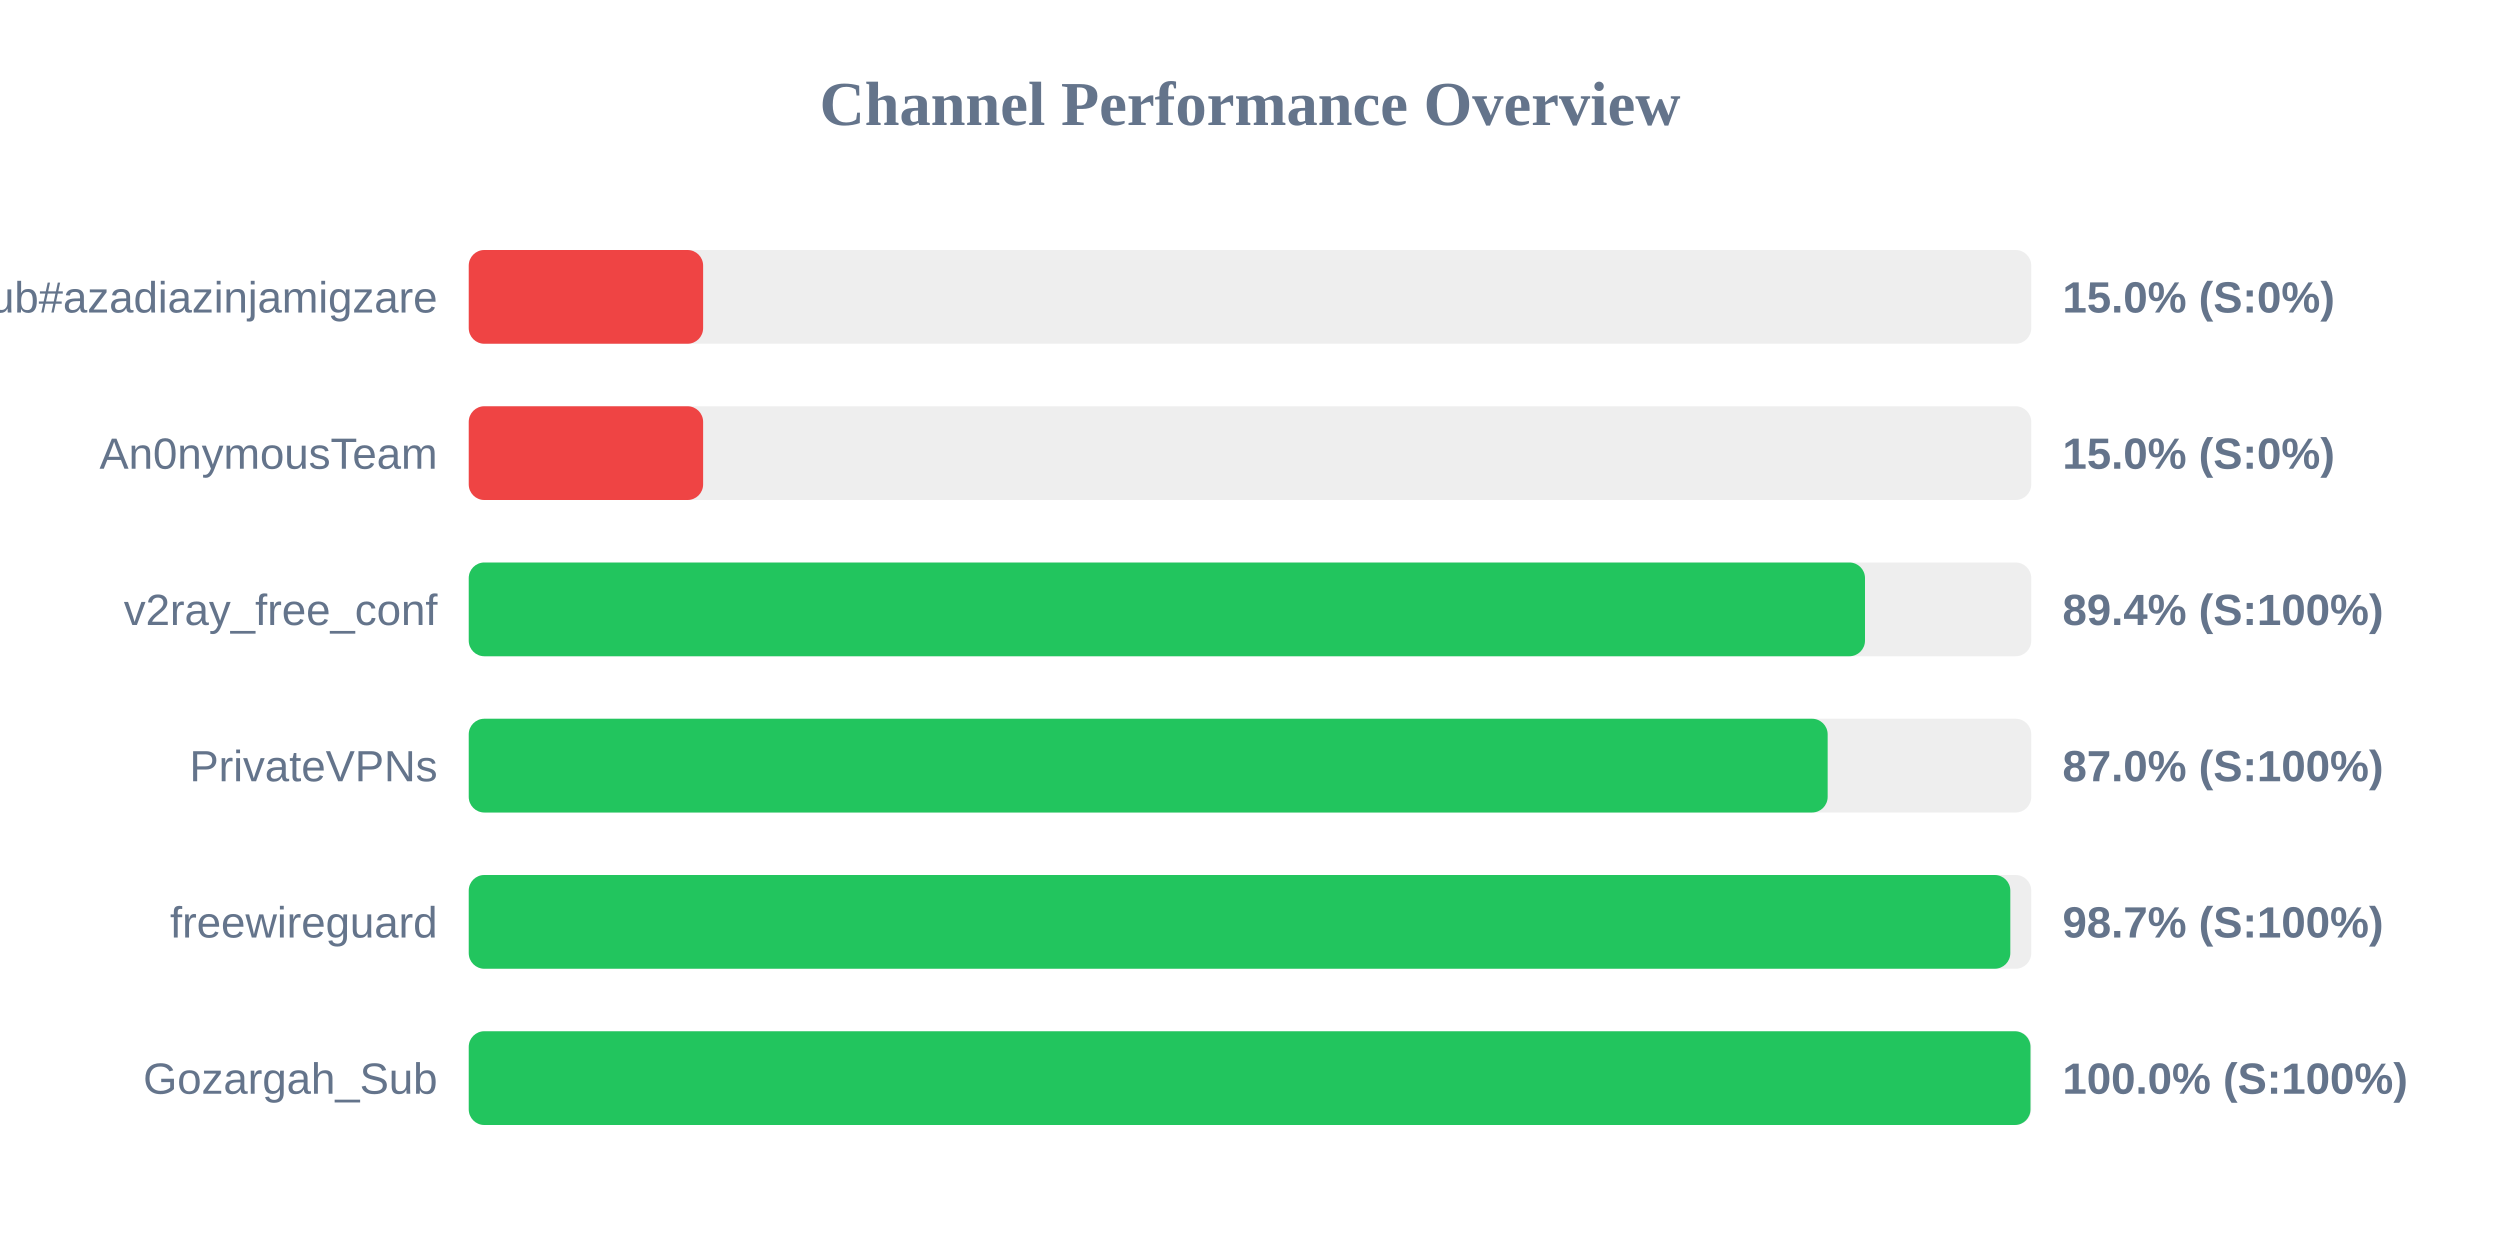
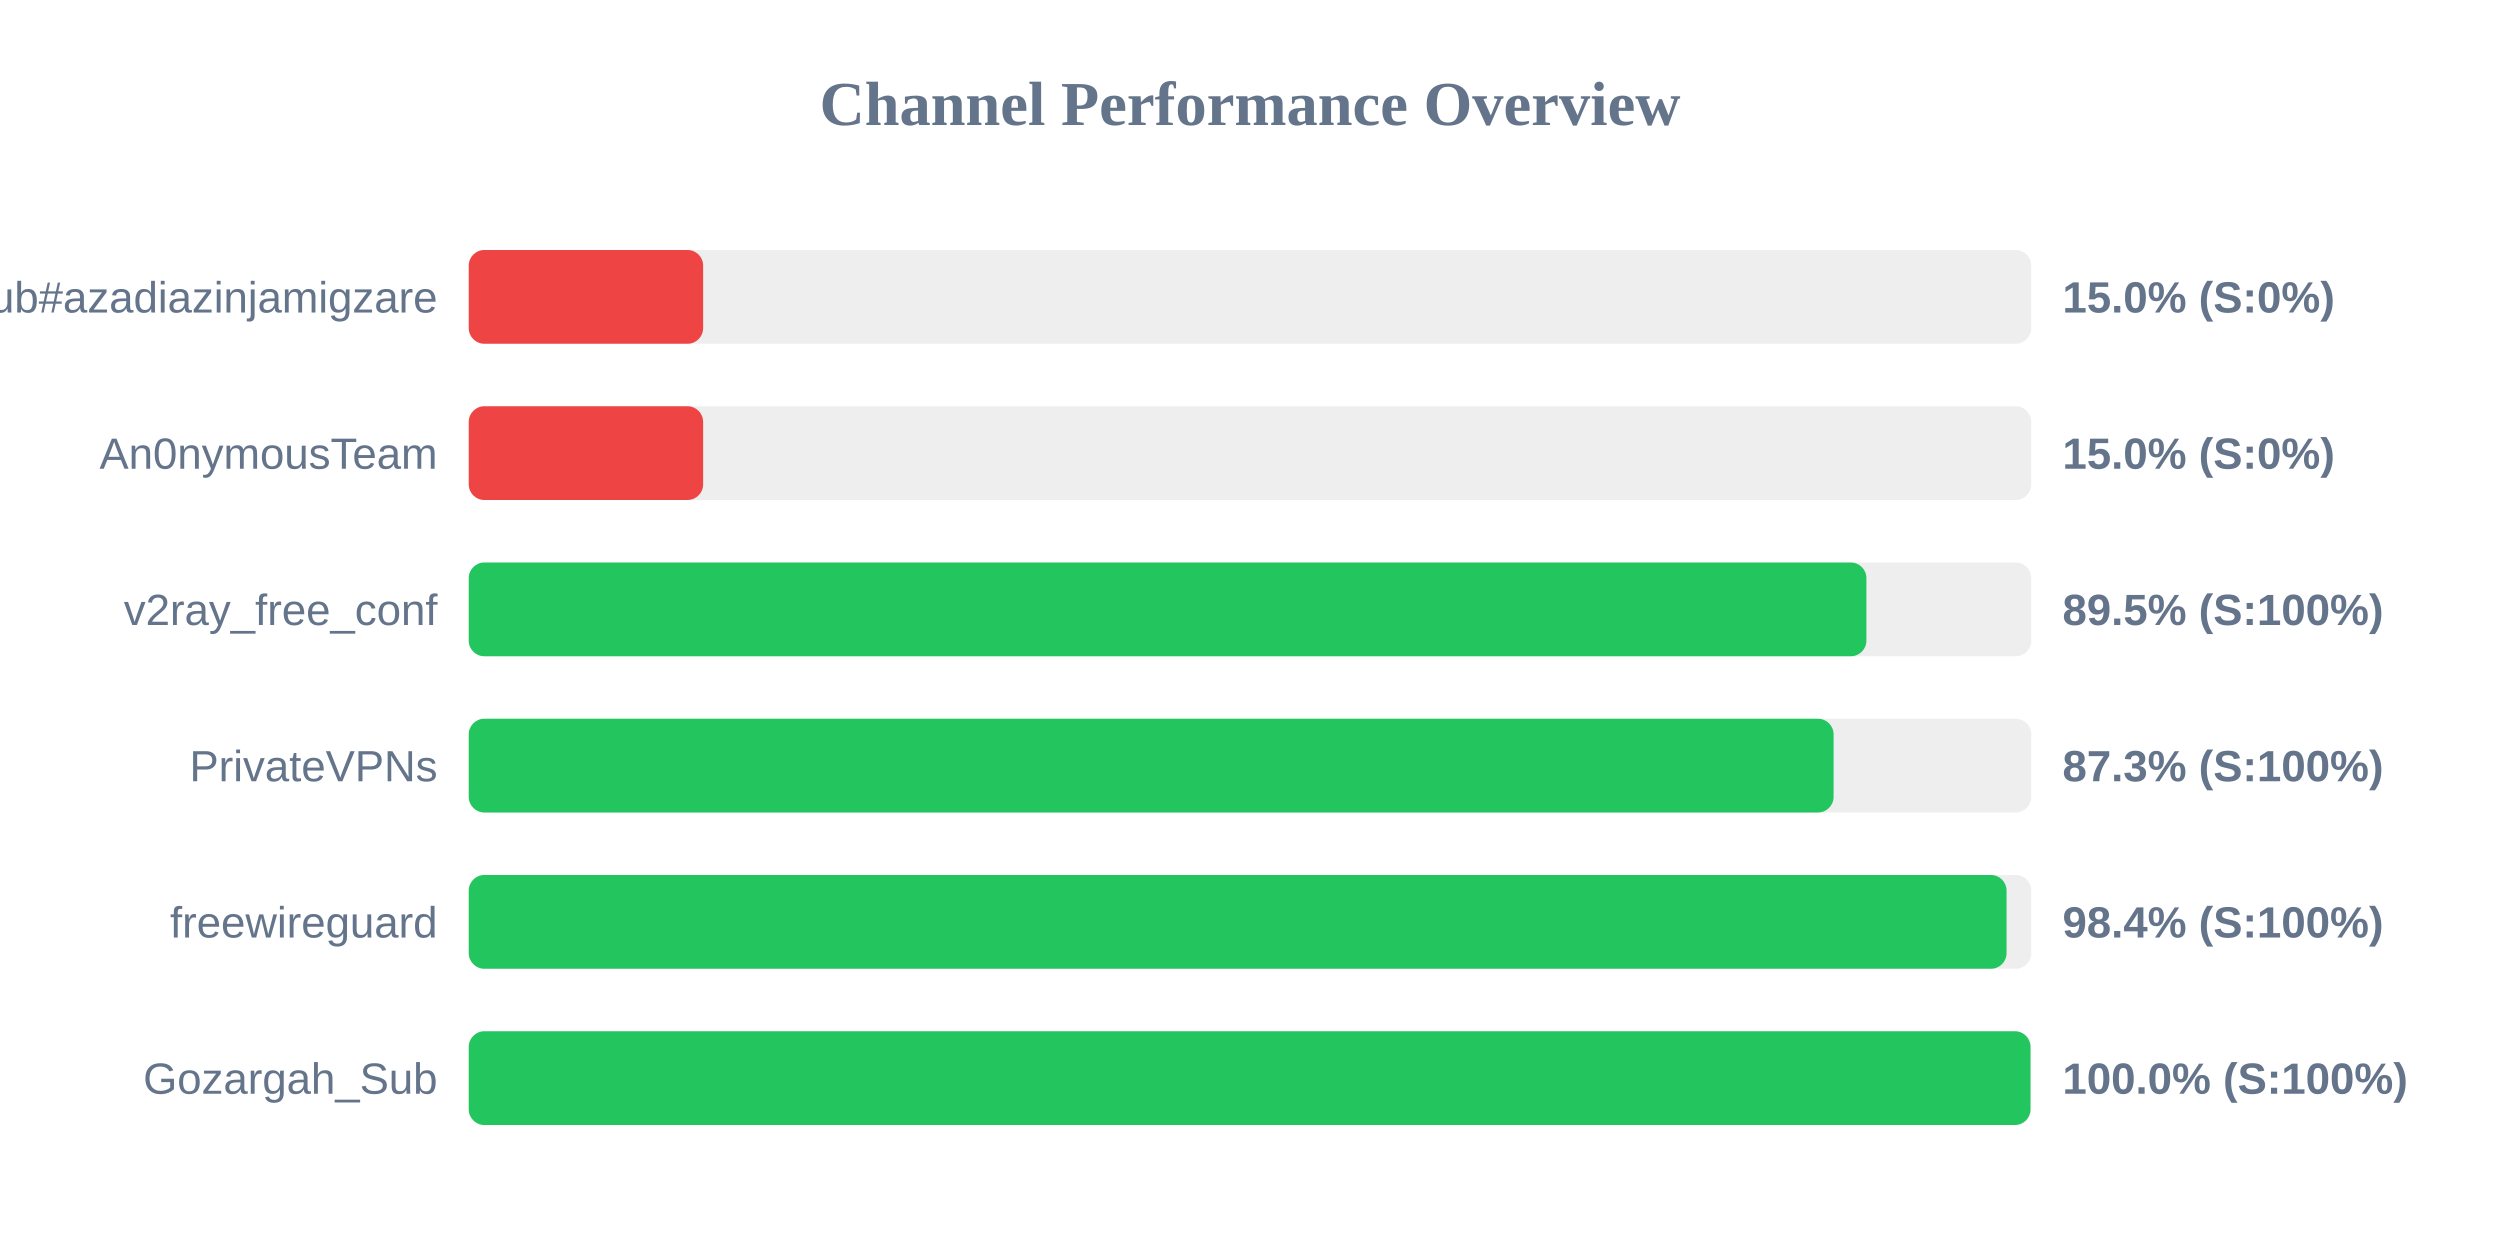
<svg xmlns="http://www.w3.org/2000/svg" width="800" height="400" version="1.1">
  <style>
        .row { font: 14px Arial; fill: #64748b; }
        .score { font: bold 14px Arial; fill: #64748b; }
    </style>
  <text x="400" y="40" text-anchor="middle" font-size="20px" font-weight="bold" fill="#64748b">Channel Performance Overview</text>
  <rect x="150" y="80" width="500" height="30" fill="#eee" rx="5" />
  <rect x="150" y="80" width="75.0" height="30" fill="#ef4444" rx="5" />
  <text x="140" y="100" text-anchor="end" class="row">Sub#azadiazinjamigzare</text>
  <text x="660" y="100" text-anchor="start" class="score">15.0% (S:0%)</text>
  <rect x="150" y="130" width="500" height="30" fill="#eee" rx="5" />
  <rect x="150" y="130" width="75.0" height="30" fill="#ef4444" rx="5" />
  <text x="140" y="150" text-anchor="end" class="row">An0nymousTeam</text>
  <text x="660" y="150" text-anchor="start" class="score">15.0% (S:0%)</text>
  <rect x="150" y="180" width="500" height="30" fill="#eee" rx="5" />
-   <rect x="150" y="180" width="446.8" height="30" fill="#22c55e" rx="5" />
+   <rect x="150" y="180" width="447.25" height="30" fill="#22c55e" rx="5" />
  <text x="140" y="200" text-anchor="end" class="row">v2ray_free_conf</text>
-   <text x="660" y="200" text-anchor="start" class="score">89.4% (S:100%)</text>
+   <text x="660" y="200" text-anchor="start" class="score">89.5% (S:100%)</text>
  <rect x="150" y="230" width="500" height="30" fill="#eee" rx="5" />
-   <rect x="150" y="230" width="434.85" height="30" fill="#22c55e" rx="5" />
+   <rect x="150" y="230" width="436.75" height="30" fill="#22c55e" rx="5" />
  <text x="140" y="250" text-anchor="end" class="row">PrivateVPNs</text>
-   <text x="660" y="250" text-anchor="start" class="score">87.0% (S:100%)</text>
+   <text x="660" y="250" text-anchor="start" class="score">87.3% (S:100%)</text>
  <rect x="150" y="280" width="500" height="30" fill="#eee" rx="5" />
-   <rect x="150" y="280" width="493.3" height="30" fill="#22c55e" rx="5" />
+   <rect x="150" y="280" width="492.1" height="30" fill="#22c55e" rx="5" />
  <text x="140" y="300" text-anchor="end" class="row">freewireguard</text>
-   <text x="660" y="300" text-anchor="start" class="score">98.7% (S:100%)</text>
+   <text x="660" y="300" text-anchor="start" class="score">98.4% (S:100%)</text>
  <rect x="150" y="330" width="500" height="30" fill="#eee" rx="5" />
  <rect x="150" y="330" width="499.75" height="30" fill="#22c55e" rx="5" />
  <text x="140" y="350" text-anchor="end" class="row">Gozargah_Sub</text>
  <text x="660" y="350" text-anchor="start" class="score">100.0% (S:100%)</text>
</svg>
